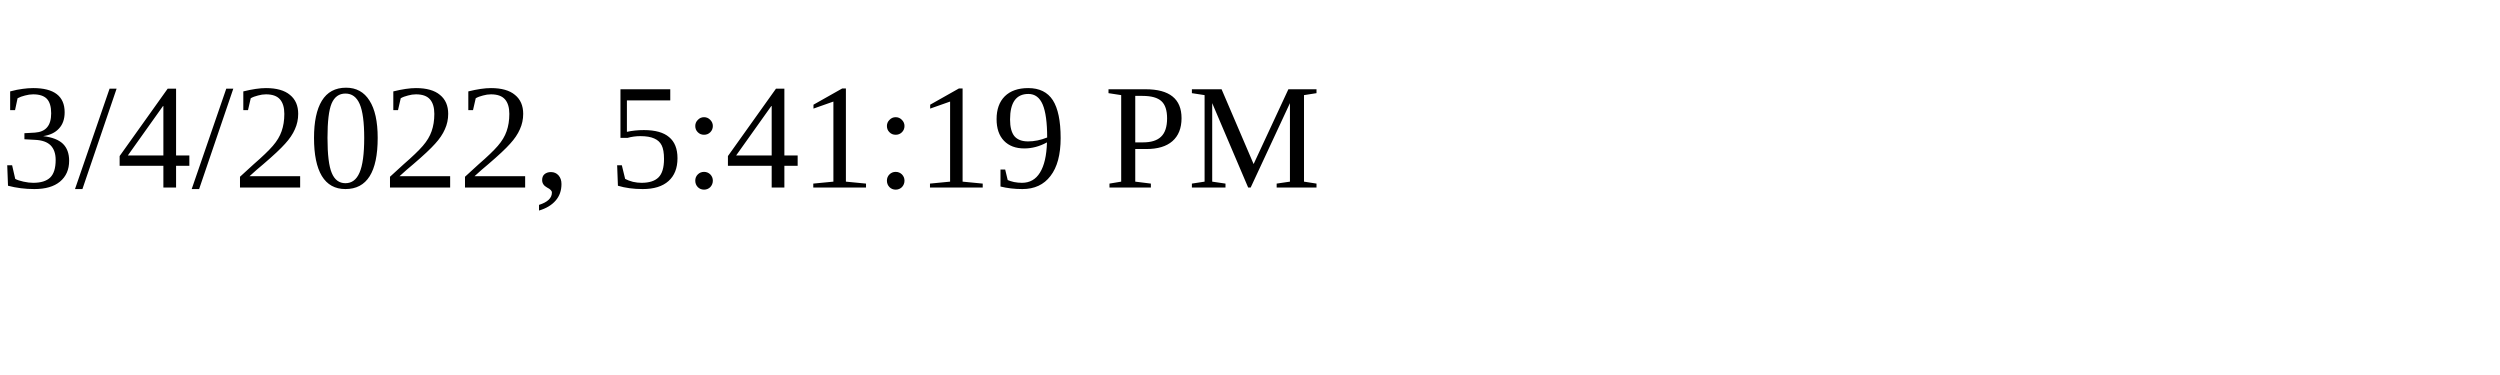
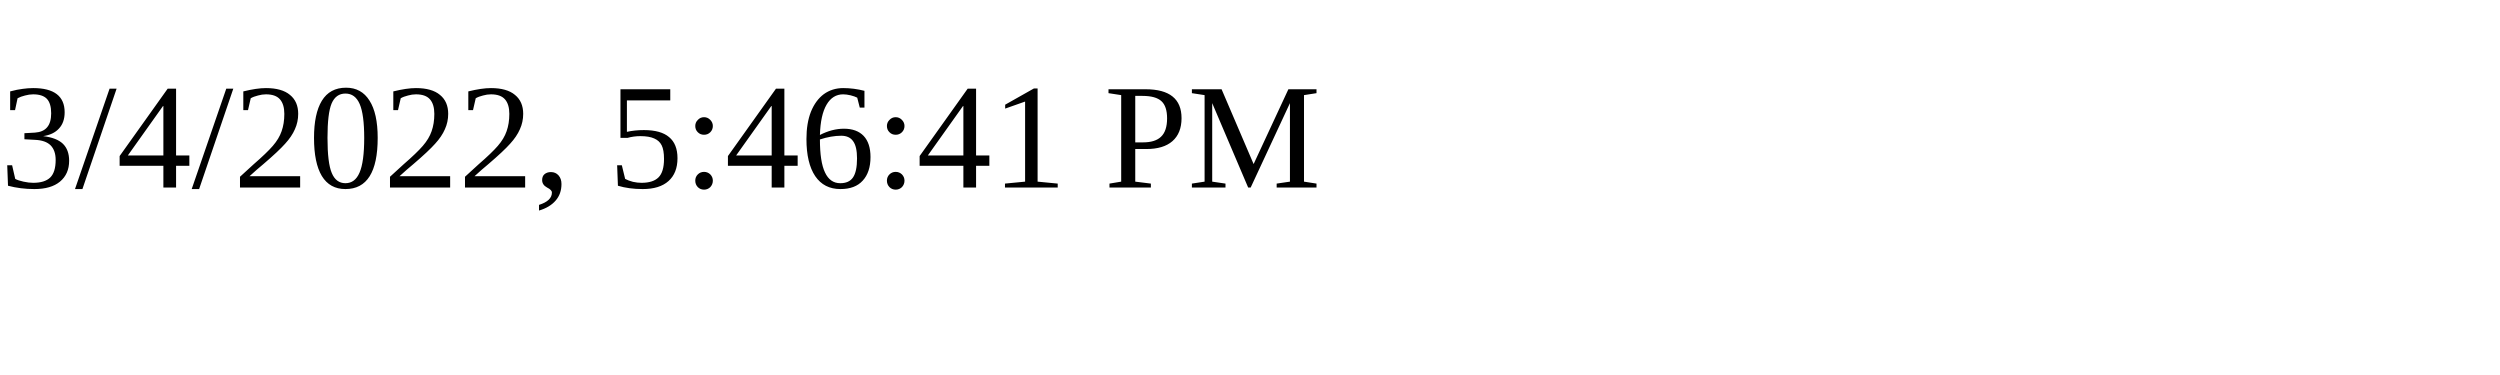
<svg xmlns="http://www.w3.org/2000/svg" height="30" width="200">
-   <text x="0" y="15">3/4/2022, 5:41:19 PM</text>
+   <text x="0" y="15">3/4/2022, 5:46:41 PM</text>
</svg>
